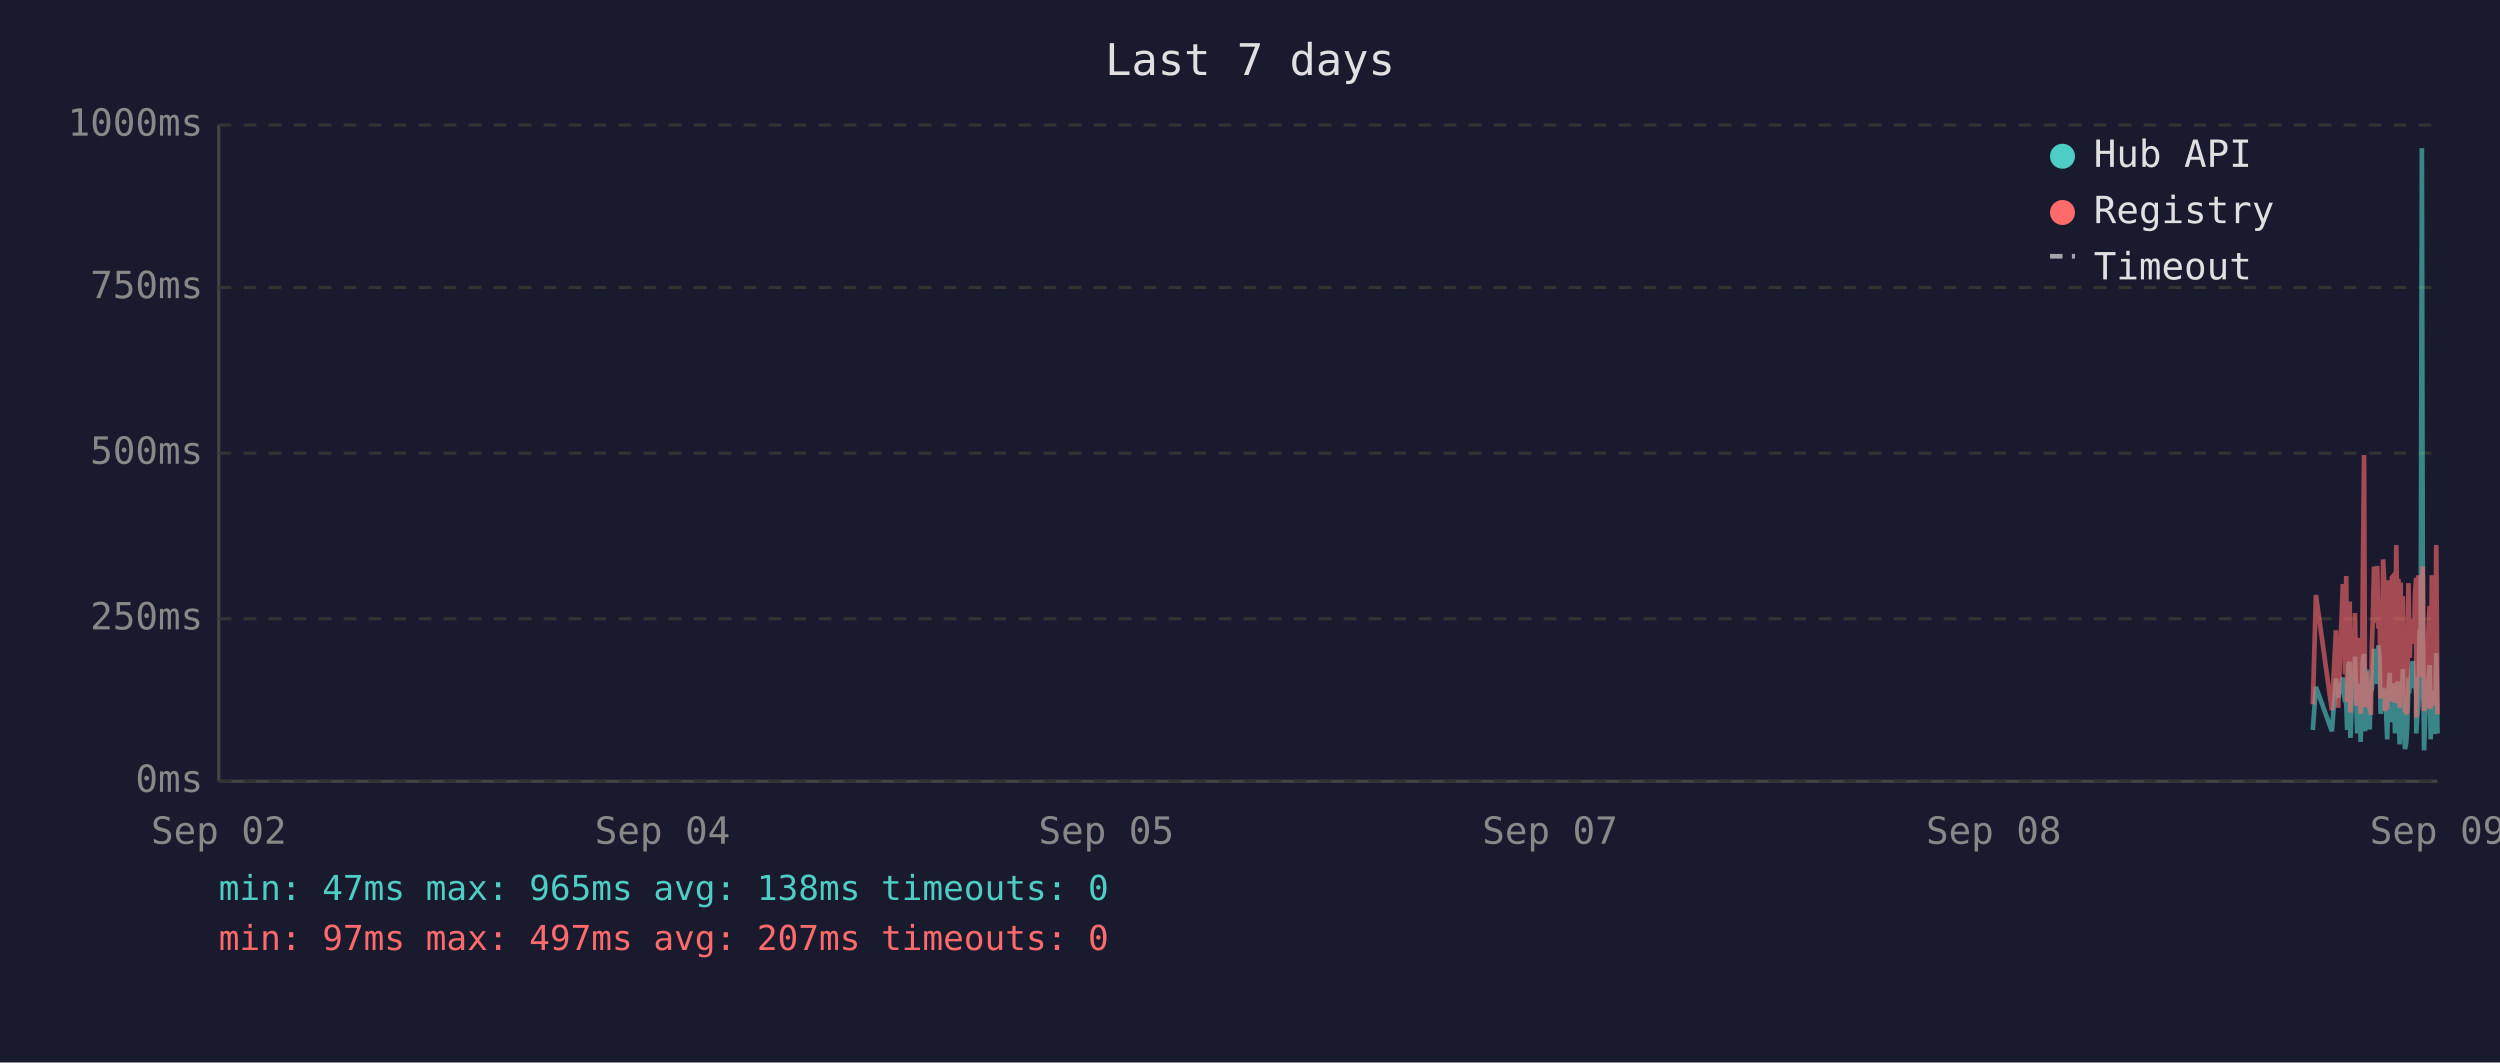
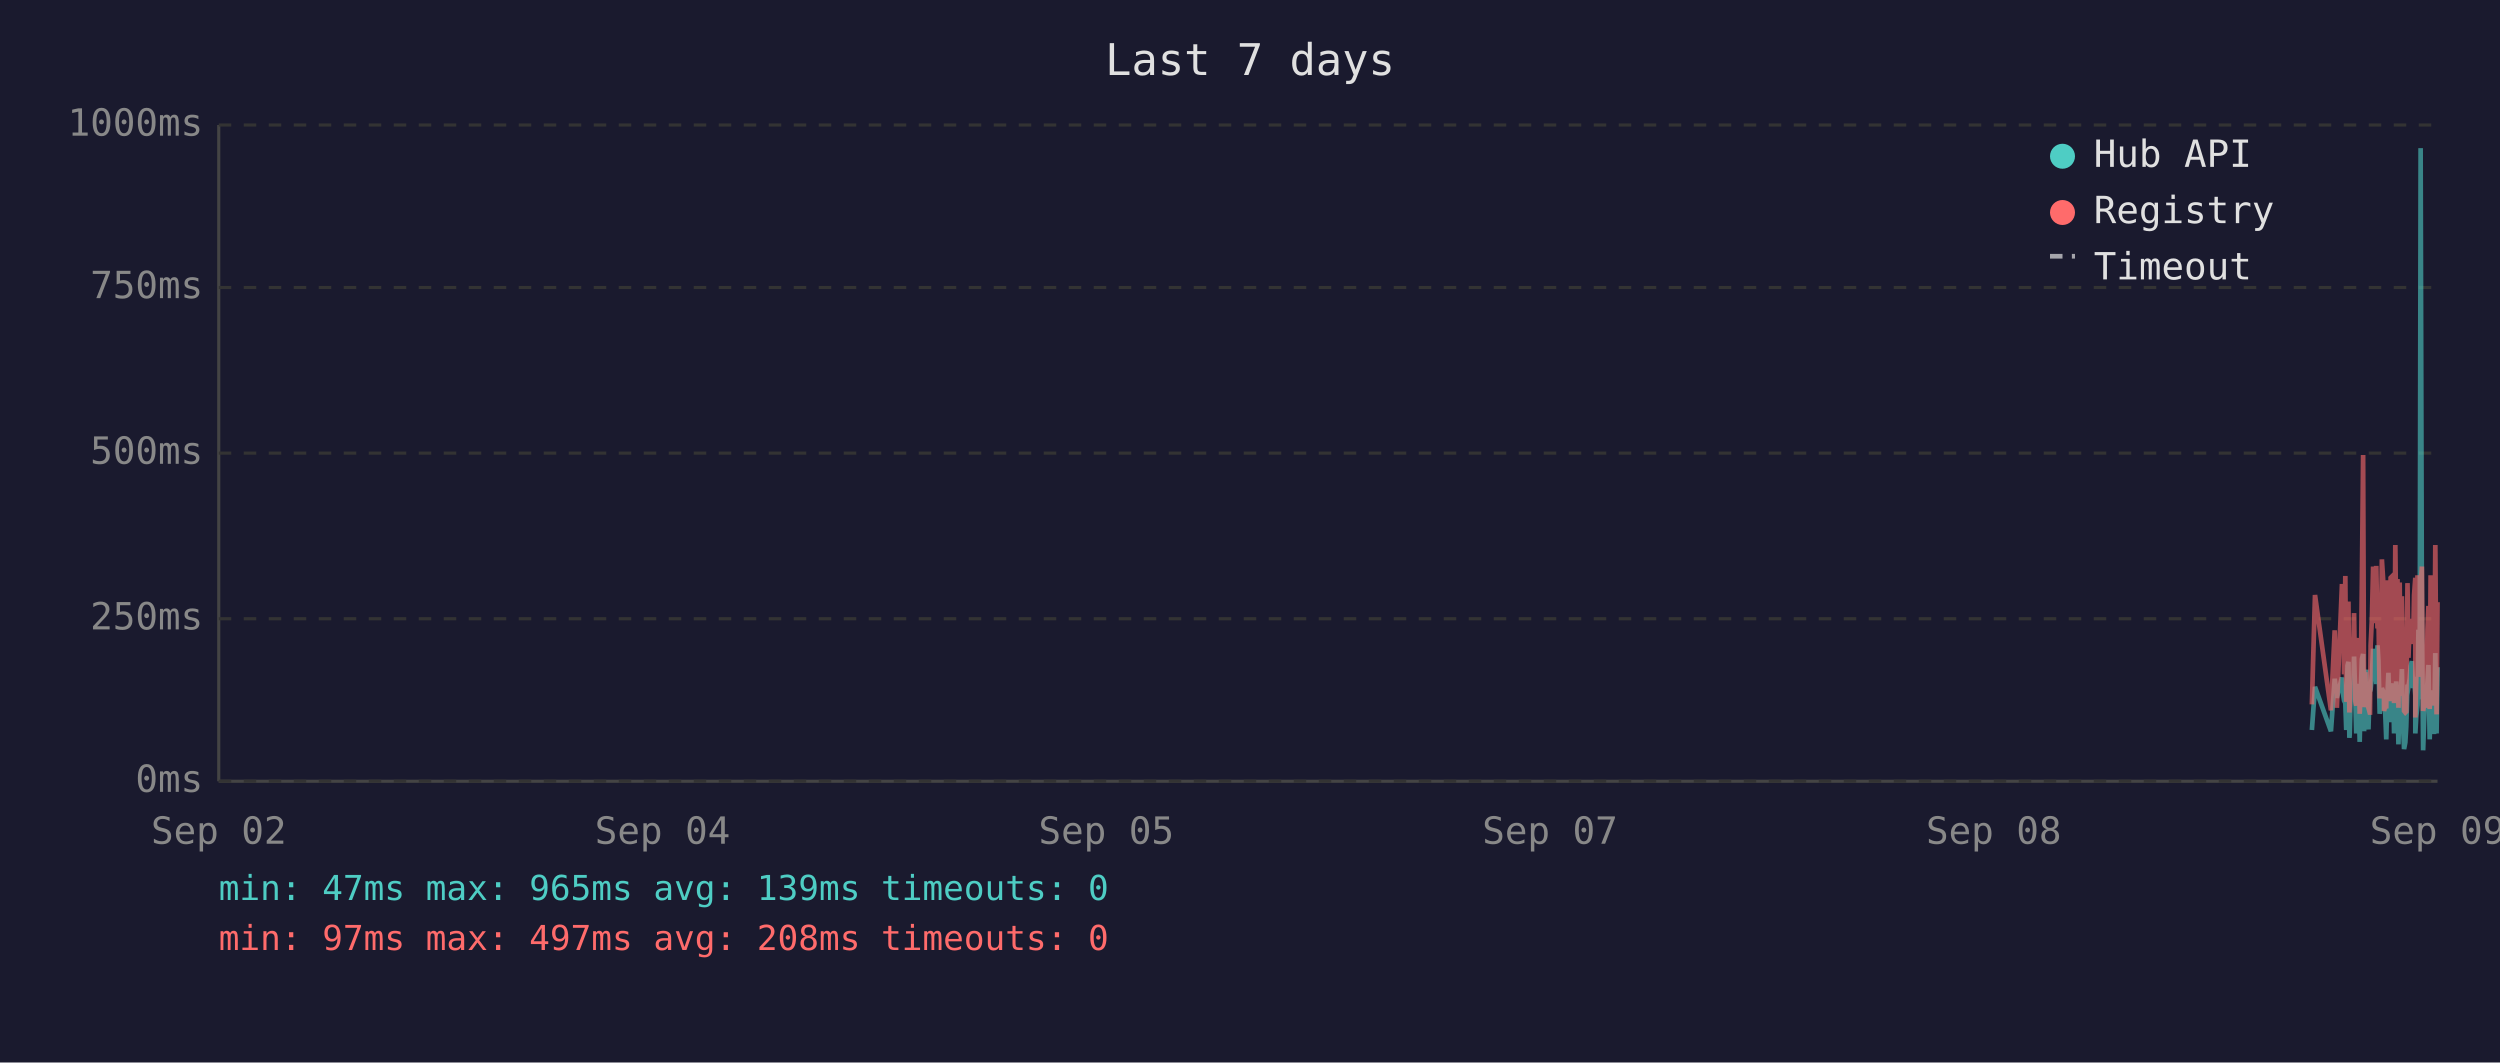
<svg xmlns="http://www.w3.org/2000/svg" viewBox="0 0 800 340" font-family="monospace" font-size="12">
  <rect width="800" height="340" fill="#1a1a2e" />
  <text x="400" y="24" fill="#e0e0e0" font-size="14" text-anchor="middle">Last 7 days</text>
  <line x1="70" y1="40" x2="70" y2="250" stroke="#444" stroke-width="1" />
  <line x1="70" y1="250" x2="780" y2="250" stroke="#444" stroke-width="1" />
  <line x1="70" y1="250" x2="780" y2="250" stroke="#333" stroke-width="1" stroke-dasharray="4" />
  <text x="65" y="250" fill="#888" text-anchor="end" dominant-baseline="middle">0ms</text>
  <line x1="70" y1="198" x2="780" y2="198" stroke="#333" stroke-width="1" stroke-dasharray="4" />
  <text x="65" y="198" fill="#888" text-anchor="end" dominant-baseline="middle">250ms</text>
  <line x1="70" y1="145" x2="780" y2="145" stroke="#333" stroke-width="1" stroke-dasharray="4" />
  <text x="65" y="145" fill="#888" text-anchor="end" dominant-baseline="middle">500ms</text>
  <line x1="70" y1="92" x2="780" y2="92" stroke="#333" stroke-width="1" stroke-dasharray="4" />
  <text x="65" y="92" fill="#888" text-anchor="end" dominant-baseline="middle">750ms</text>
  <line x1="70" y1="40" x2="780" y2="40" stroke="#333" stroke-width="1" stroke-dasharray="4" />
  <text x="65" y="40" fill="#888" text-anchor="end" dominant-baseline="middle">1000ms</text>
  <text x="70" y="270" fill="#888" text-anchor="middle">Sep 02</text>
  <text x="212" y="270" fill="#888" text-anchor="middle">Sep 04</text>
  <text x="354" y="270" fill="#888" text-anchor="middle">Sep 05</text>
  <text x="496" y="270" fill="#888" text-anchor="middle">Sep 07</text>
  <text x="638" y="270" fill="#888" text-anchor="middle">Sep 08</text>
  <text x="780" y="270" fill="#888" text-anchor="middle">Sep 09</text>
-   <polyline points="740.1,233.6 741.1,219.8 746.2,234.0 747.5,217.2 748.2,223.3 749.7,216.8 750.1,222.3 750.4,224.2 750.8,225.0 751.1,233.6 751.5,213.0 751.9,211.8 752.1,236.1 752.2,235.1 752.6,223.8 752.9,221.2 753.3,222.3 753.6,210.1 754.0,223.3 754.3,234.7 754.7,220.6 755.1,218.9 755.4,237.4 755.8,223.1 756.1,210.9 756.5,209.3 756.8,234.0 757.2,217.0 757.5,214.3 757.9,230.9 758.3,233.4 758.6,220.6 758.7,221.2 759.0,220.6 759.3,215.8 759.7,207.6 760.0,216.6 760.4,213.9 760.7,218.9 761.1,206.5 761.5,211.4 761.8,228.4 762.2,226.1 762.6,220.2 762.9,221.2 763.2,221.9 763.6,228.8 763.9,236.6 764.3,221.9 764.7,215.3 765.0,231.1 765.4,221.9 765.7,221.2 766.1,218.7 766.4,234.7 766.8,221.2 767.2,218.1 767.5,223.1 767.9,238.2 768.2,220.8 768.6,224.8 768.9,214.1 769.3,232.6 769.6,239.7 770.0,237.6 770.3,232.6 770.7,219.1 771.1,219.8 771.4,217.2 771.8,213.2 772.1,211.6 772.5,220.2 772.8,216.6 773.2,222.5 773.2,234.7 773.5,229.4 773.9,225.6 774.3,201.5 774.6,223.8 775.0,47.4 775.3,196.0 775.7,240.1 776.0,231.1 776.4,221.0 776.7,225.0 777.1,217.9 777.5,212.8 777.8,236.6 778.2,222.7 778.5,222.9 778.9,221.0 779.2,234.9 779.6,209.0 780.0,234.7" fill="none" stroke="#4ecdc4" stroke-width="1.5" opacity="0.6" />
-   <polyline points="740.1,225.4 741.1,190.4 746.2,227.3 747.5,201.7 748.2,226.5 749.7,187.6 750.1,187.6 750.4,215.8 750.8,184.3 751.1,224.6 751.5,206.3 751.9,192.5 752.1,228.0 752.2,225.8 752.6,209.0 752.9,204.0 753.3,209.0 753.6,196.2 754.0,224.4 754.3,225.8 754.7,206.1 755.1,204.2 755.4,228.4 755.8,222.3 756.1,186.0 756.5,145.6 756.8,226.3 757.2,215.1 757.5,226.3 757.9,224.2 758.3,226.5 758.6,228.0 758.7,228.0 759.0,206.5 759.3,198.1 759.7,181.3 760.0,193.1 760.4,199.4 760.7,181.1 761.1,201.1 761.5,196.7 761.8,223.5 762.2,214.9 762.6,179.0 762.9,185.3 763.2,227.5 763.6,225.8 763.9,226.7 764.3,185.7 764.7,209.5 765.0,224.4 765.4,184.9 765.7,184.5 766.1,206.3 766.4,225.0 766.8,174.4 767.2,200.7 767.5,185.3 767.9,226.5 768.2,186.4 768.6,222.7 768.9,190.8 769.3,216.6 769.6,227.5 770.0,228.0 770.3,227.7 770.7,186.6 771.1,210.5 771.4,200.2 771.8,200.4 772.1,198.1 772.5,206.1 772.8,190.4 773.2,184.9 773.2,229.6 773.5,217.7 773.9,184.1 774.3,188.3 774.6,216.6 775.0,187.8 775.3,181.3 775.7,227.5 776.0,225.6 776.4,207.4 776.7,226.5 777.1,201.3 777.5,193.9 777.8,226.9 778.2,184.1 778.5,209.0 778.9,185.5 779.2,225.8 779.6,174.4 780.0,228.6" fill="none" stroke="#ff6b6b" stroke-width="1.5" opacity="0.6" />
+   <polyline points="739.8,233.6 740.8,219.8 745.9,234.0 747.1,217.2 747.8,223.3 749.4,216.8 749.8,222.3 750.1,224.2 750.5,225.0 750.8,233.6 751.2,213.0 751.5,211.8 751.8,236.1 751.9,235.1 752.2,223.8 752.6,221.2 753.0,222.3 753.3,210.1 753.7,223.3 754.0,234.7 754.4,220.6 754.7,218.9 755.1,237.4 755.4,223.1 755.8,210.9 756.2,209.3 756.5,234.0 756.9,217.0 757.2,214.3 757.6,230.9 757.9,233.4 758.3,220.6 758.4,221.2 758.6,220.6 759.0,215.8 759.4,207.6 759.7,216.6 760.1,213.9 760.4,218.9 760.8,206.5 761.1,211.4 761.5,228.4 761.8,226.1 762.2,220.2 762.6,221.2 762.9,221.9 763.3,228.8 763.6,236.6 764.0,221.9 764.3,215.3 764.7,231.1 765.0,221.9 765.4,221.2 765.8,218.7 766.1,234.7 766.5,221.2 766.8,218.1 767.2,223.1 767.5,238.2 767.9,220.8 768.2,224.8 768.6,214.1 769.0,232.6 769.3,239.7 769.7,237.6 770.0,232.6 770.4,219.1 770.7,219.8 771.1,217.2 771.4,213.2 771.8,211.6 772.2,220.2 772.5,216.6 772.9,222.5 772.9,234.7 773.2,229.4 773.6,225.6 773.9,201.5 774.3,223.8 774.6,47.4 775.0,196.0 775.4,240.1 775.7,231.1 776.1,221.0 776.4,225.0 776.8,217.9 777.1,212.8 777.5,236.6 777.8,222.7 778.2,222.9 778.6,221.0 778.9,234.9 779.3,209.0 779.7,234.7 780.0,213.5" fill="none" stroke="#4ecdc4" stroke-width="1.5" opacity="0.6" />
+   <polyline points="739.8,225.4 740.8,190.4 745.9,227.3 747.1,201.7 747.8,226.5 749.4,187.6 749.8,187.6 750.1,215.8 750.5,184.3 750.8,224.6 751.2,206.3 751.5,192.5 751.8,228.0 751.9,225.8 752.2,209.0 752.6,204.0 753.0,209.0 753.3,196.2 753.7,224.4 754.0,225.8 754.4,206.1 754.7,204.2 755.1,228.4 755.4,222.3 755.8,186.0 756.2,145.6 756.5,226.3 756.9,215.1 757.2,226.3 757.6,224.2 757.9,226.5 758.3,228.0 758.4,228.0 758.6,206.5 759.0,198.1 759.4,181.3 759.7,193.1 760.1,199.4 760.4,181.1 760.8,201.1 761.1,196.7 761.5,223.5 761.8,214.9 762.2,179.0 762.6,185.3 762.9,227.5 763.3,225.8 763.6,226.7 764.0,185.7 764.3,209.5 764.7,224.4 765.0,184.9 765.4,184.5 765.8,206.3 766.1,225.0 766.5,174.4 766.8,200.7 767.2,185.3 767.5,226.5 767.9,186.4 768.2,222.7 768.6,190.8 769.0,216.6 769.3,227.5 769.7,228.0 770.0,227.7 770.4,186.6 770.7,210.5 771.1,200.2 771.4,200.4 771.8,198.1 772.2,206.1 772.5,190.4 772.9,184.9 772.9,229.6 773.2,217.7 773.6,184.1 773.9,188.3 774.3,216.6 774.6,187.8 775.0,181.3 775.4,227.5 775.7,225.6 776.1,207.4 776.4,226.5 776.8,201.3 777.1,193.9 777.5,226.9 777.8,184.1 778.2,209.0 778.6,185.5 778.9,225.8 779.3,174.4 779.7,228.6 780.0,192.7" fill="none" stroke="#ff6b6b" stroke-width="1.5" opacity="0.6" />
  <circle cx="660" cy="50" r="4" fill="#4ecdc4" />
  <text x="670" y="50" fill="#e0e0e0" dominant-baseline="middle">Hub API</text>
  <circle cx="660" cy="68" r="4" fill="#ff6b6b" />
  <text x="670" y="68" fill="#e0e0e0" dominant-baseline="middle">Registry</text>
  <line x1="656" y1="82" x2="664" y2="82" stroke="#e0e0e0" stroke-width="1.5" stroke-dasharray="4,3" opacity="0.7" />
  <text x="670" y="86" fill="#e0e0e0" dominant-baseline="middle">Timeout</text>
-   <text x="70" y="288" fill="#4ecdc4" font-size="11">min: 47ms  max: 965ms  avg: 138ms  timeouts: 0</text>
-   <text x="70" y="304" fill="#ff6b6b" font-size="11">min: 97ms  max: 497ms  avg: 207ms  timeouts: 0</text>
+   <text x="70" y="288" fill="#4ecdc4" font-size="11">min: 47ms  max: 965ms  avg: 139ms  timeouts: 0</text>
+   <text x="70" y="304" fill="#ff6b6b" font-size="11">min: 97ms  max: 497ms  avg: 208ms  timeouts: 0</text>
</svg>
